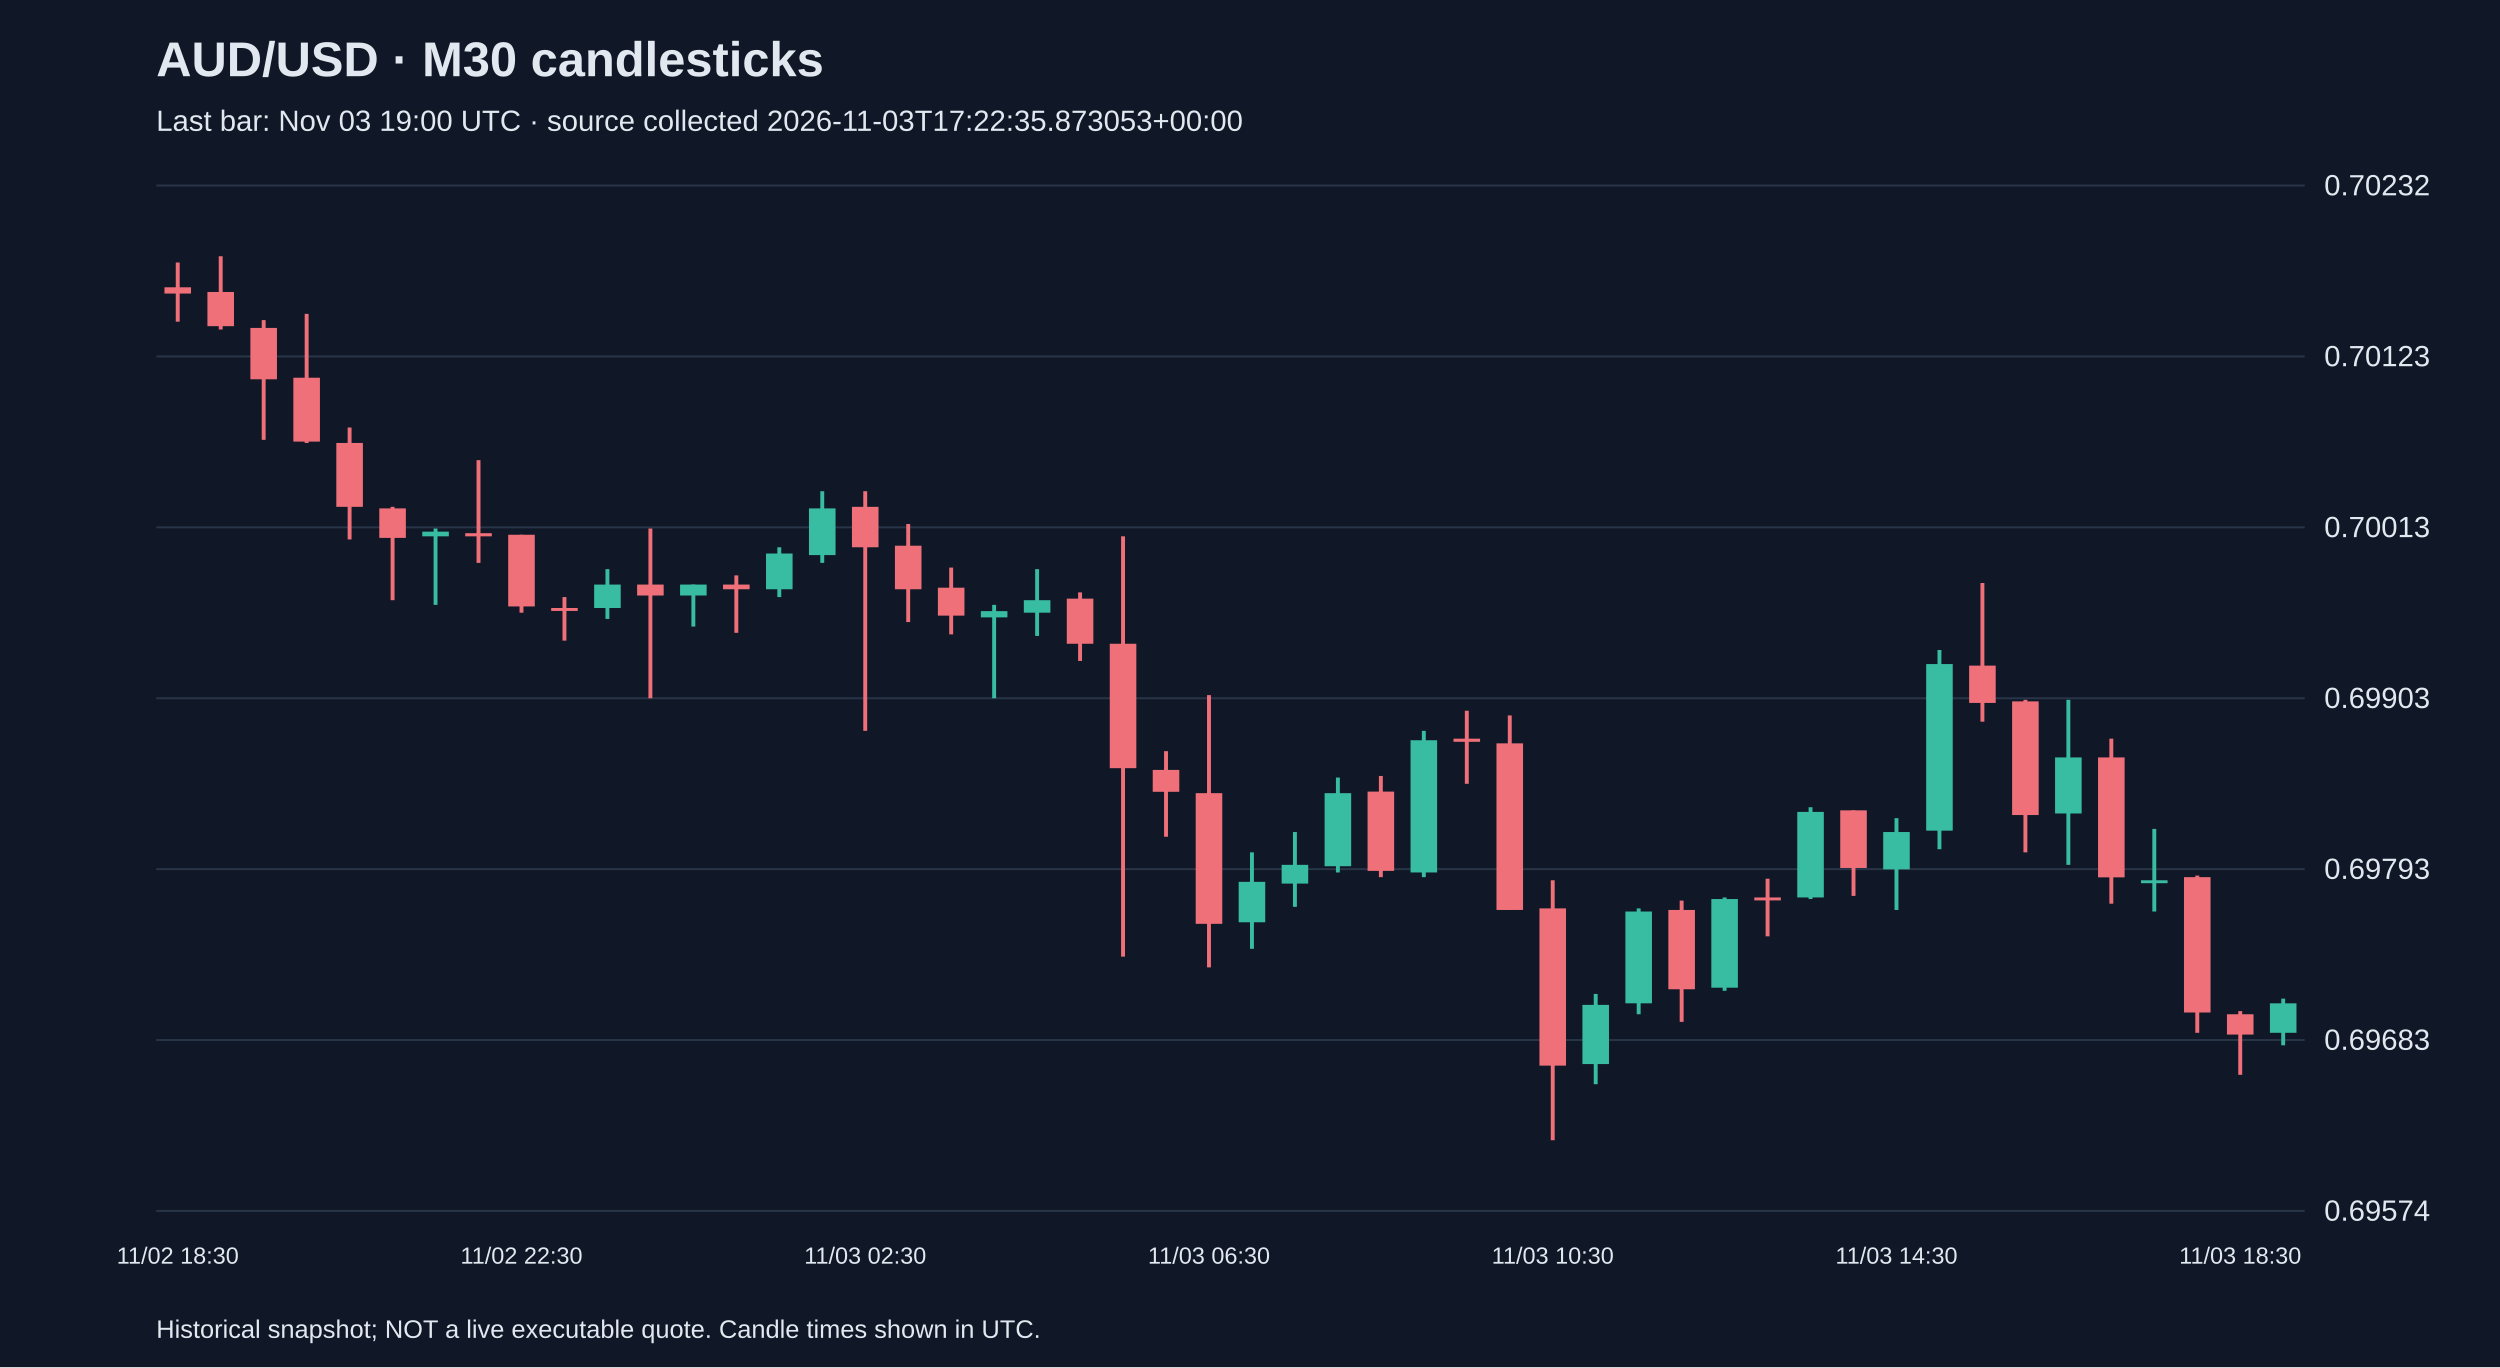
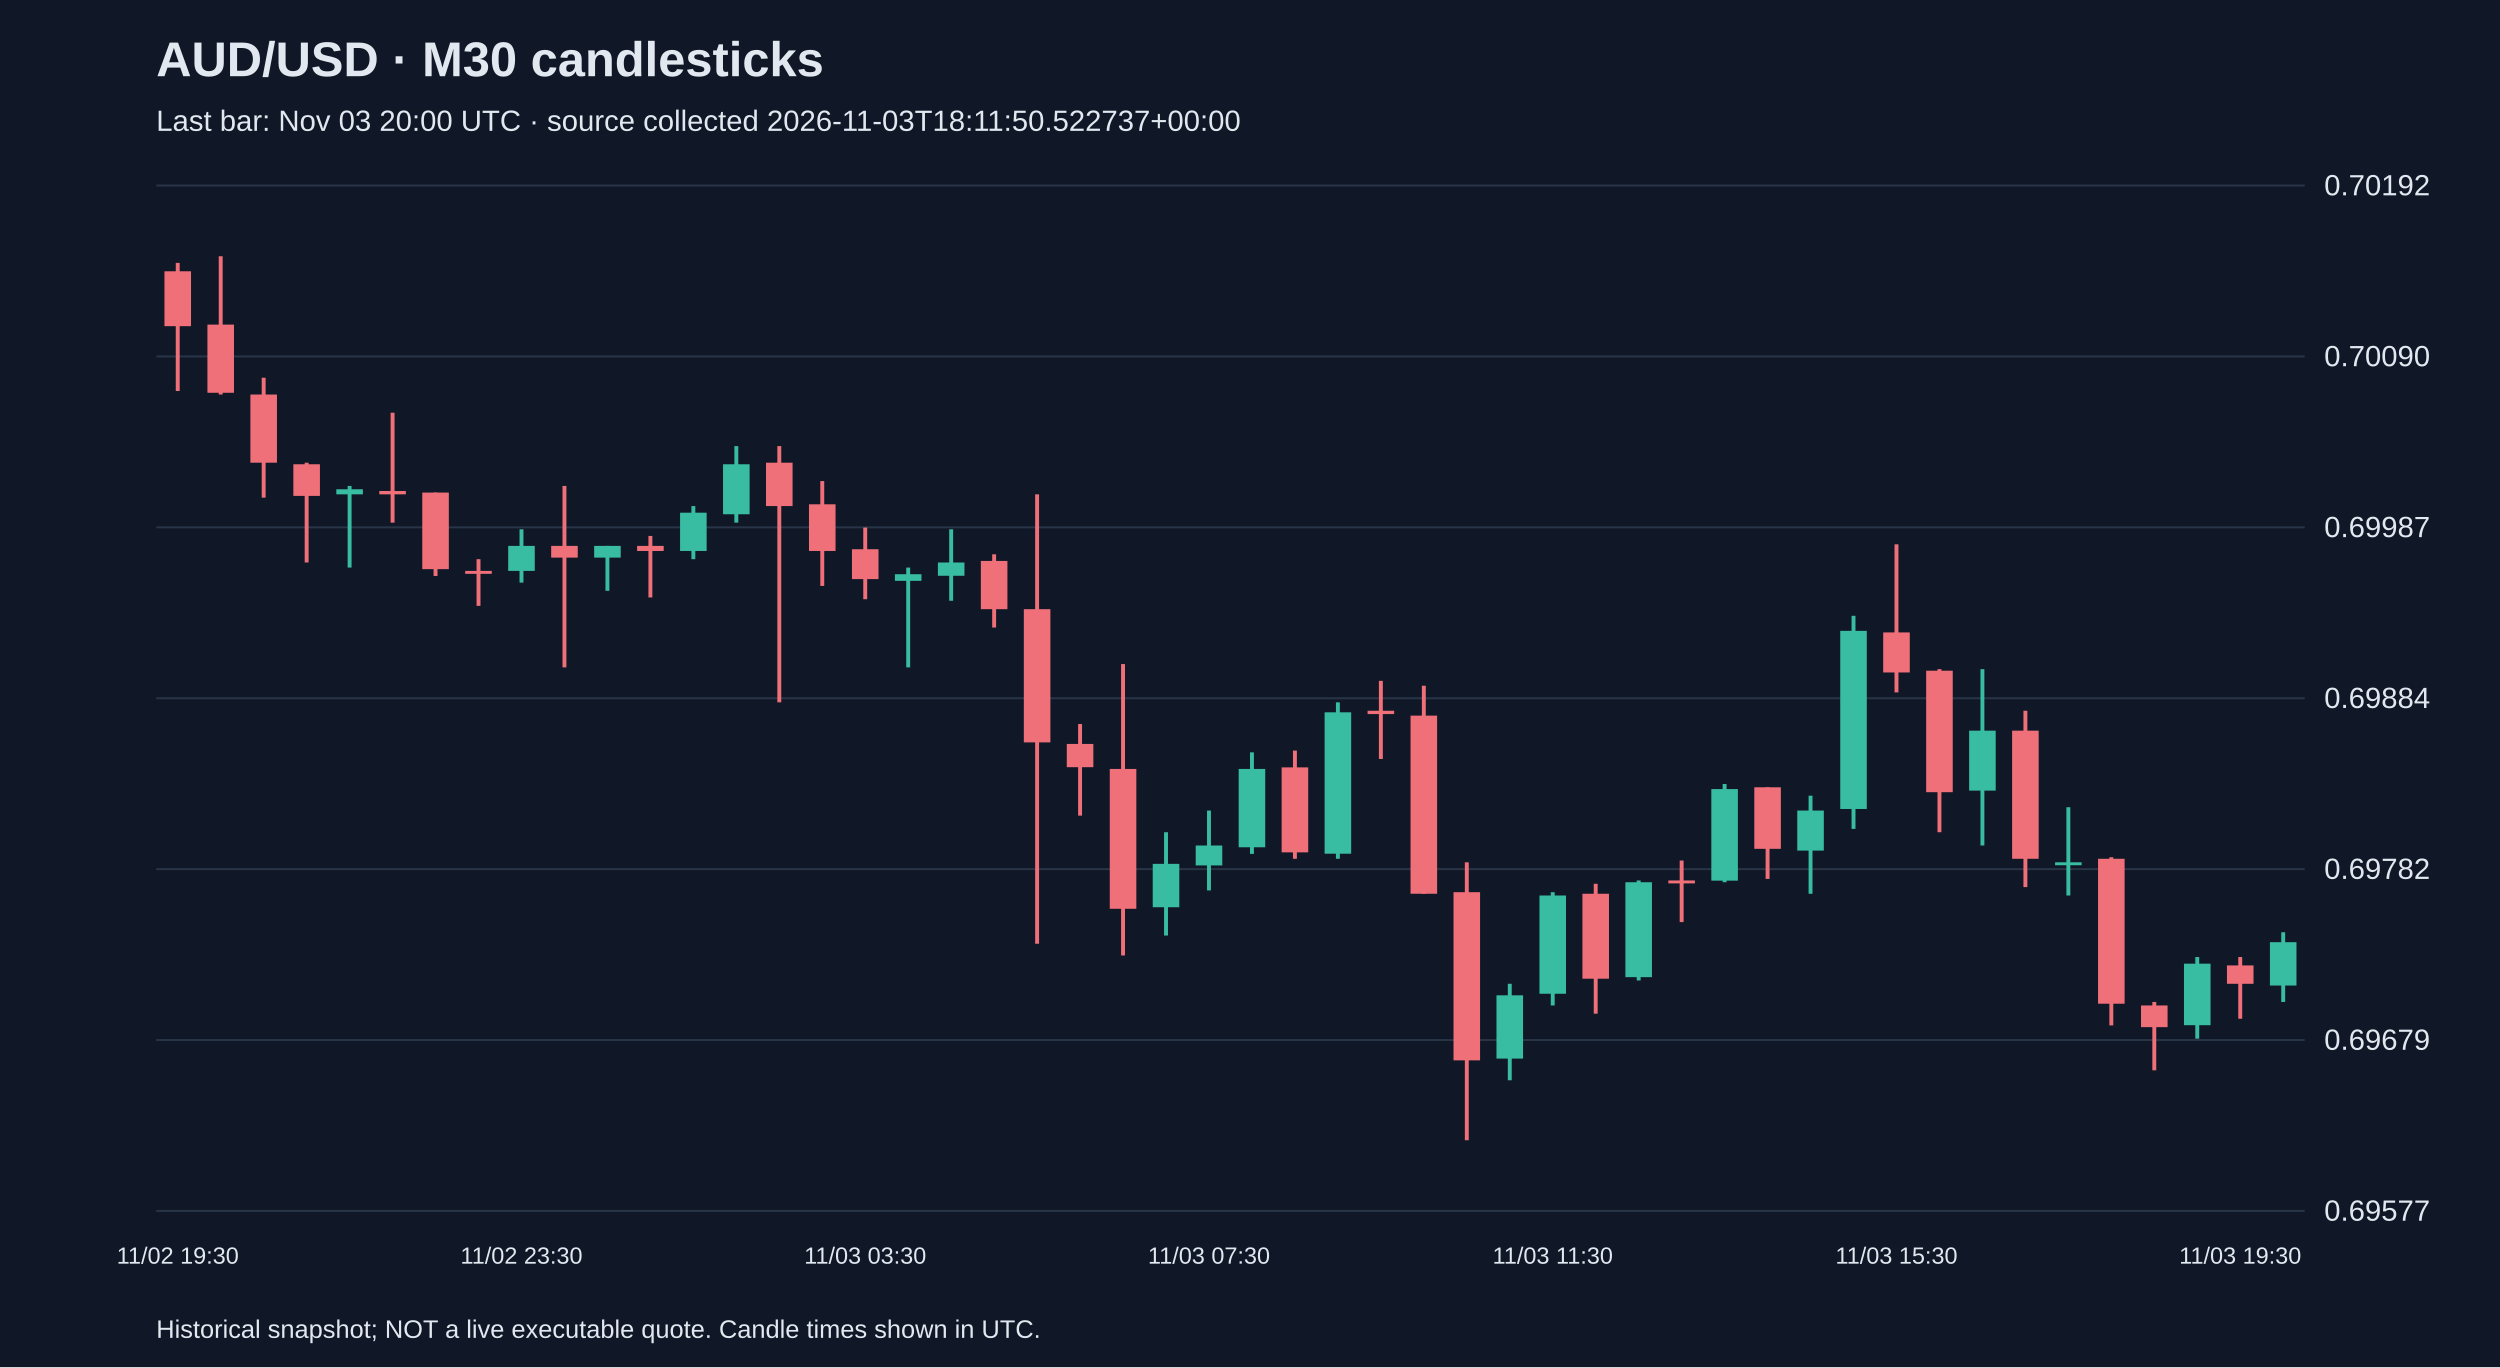
<svg xmlns="http://www.w3.org/2000/svg" viewBox="0 0 1280 700">
  <rect width="100%" height="100%" fill="#101827" />
  <style>text{font-family:Arial,sans-serif;fill:#e2e8f0}</style>
  <text x="80" y="39" font-size="25" font-weight="bold">AUD/USD · M30 candlesticks</text>
-   <text x="80" y="67" font-size="15" fill="#a6b1c5">Last bar: Nov 03 19:00 UTC · source collected 2026-11-03T17:22:35.873053+00:00</text>
+   <text x="80" y="67" font-size="15" fill="#a6b1c5">Last bar: Nov 03 20:00 UTC · source collected 2026-11-03T18:11:50.522737+00:00</text>
  <line x1="80" y1="620.0" x2="1180" y2="620.0" stroke="#283548" />
-   <text x="1190" y="625.0" font-size="15">0.69574</text>
+   <text x="1190" y="625.0" font-size="15">0.69577</text>
  <line x1="80" y1="532.5" x2="1180" y2="532.5" stroke="#283548" />
-   <text x="1190" y="537.5" font-size="15">0.69683</text>
+   <text x="1190" y="537.5" font-size="15">0.69679</text>
  <line x1="80" y1="445.0" x2="1180" y2="445.0" stroke="#283548" />
-   <text x="1190" y="450.0" font-size="15">0.69793</text>
+   <text x="1190" y="450.0" font-size="15">0.69782</text>
  <line x1="80" y1="357.5" x2="1180" y2="357.5" stroke="#283548" />
-   <text x="1190" y="362.5" font-size="15">0.69903</text>
+   <text x="1190" y="362.5" font-size="15">0.69884</text>
  <line x1="80" y1="270.0" x2="1180" y2="270.0" stroke="#283548" />
-   <text x="1190" y="275.0" font-size="15">0.70013</text>
+   <text x="1190" y="275.0" font-size="15">0.69987</text>
  <line x1="80" y1="182.5" x2="1180" y2="182.5" stroke="#283548" />
-   <text x="1190" y="187.5" font-size="15">0.70123</text>
+   <text x="1190" y="187.5" font-size="15">0.70090</text>
  <line x1="80" y1="95.0" x2="1180" y2="95.0" stroke="#283548" />
-   <text x="1190" y="100.0" font-size="15">0.70232</text>
-   <line x1="91.0" y1="134.4" x2="91.0" y2="164.7" stroke="#f07079" stroke-width="2" />
-   <rect x="84.2" y="147.1" width="13.6" height="3.2" fill="#f07079" />
-   <text x="91.0" y="647" text-anchor="middle" font-size="12">11/02 18:30</text>
-   <line x1="113.0" y1="131.2" x2="113.0" y2="168.7" stroke="#f07079" stroke-width="2" />
-   <rect x="106.2" y="149.5" width="13.6" height="17.5" fill="#f07079" />
-   <line x1="135.0" y1="163.9" x2="135.0" y2="225.2" stroke="#f07079" stroke-width="2" />
-   <rect x="128.2" y="167.9" width="13.6" height="26.3" fill="#f07079" />
-   <line x1="157.0" y1="160.7" x2="157.0" y2="226.8" stroke="#f07079" stroke-width="2" />
-   <rect x="150.2" y="193.4" width="13.6" height="32.7" fill="#f07079" />
-   <line x1="179.0" y1="218.9" x2="179.0" y2="276.2" stroke="#f07079" stroke-width="2" />
-   <rect x="172.2" y="226.8" width="13.6" height="32.7" fill="#f07079" />
-   <line x1="201.0" y1="259.5" x2="201.0" y2="307.3" stroke="#f07079" stroke-width="2" />
-   <rect x="194.2" y="260.3" width="13.6" height="15.1" fill="#f07079" />
-   <line x1="223.0" y1="270.6" x2="223.0" y2="309.7" stroke="#38bca2" stroke-width="2" />
-   <rect x="216.2" y="272.2" width="13.6" height="2.4" fill="#38bca2" />
-   <line x1="245.0" y1="235.6" x2="245.0" y2="288.2" stroke="#f07079" stroke-width="2" />
-   <rect x="238.2" y="273.0" width="13.6" height="1.6" fill="#f07079" />
-   <line x1="267.0" y1="273.8" x2="267.0" y2="313.7" stroke="#f07079" stroke-width="2" />
-   <rect x="260.2" y="273.8" width="13.6" height="36.7" fill="#f07079" />
-   <text x="267.0" y="647" text-anchor="middle" font-size="12">11/02 22:30</text>
-   <line x1="289.0" y1="305.7" x2="289.0" y2="328.0" stroke="#f07079" stroke-width="2" />
-   <rect x="282.2" y="311.3" width="13.6" height="1.5" fill="#f07079" />
-   <line x1="311.0" y1="291.4" x2="311.0" y2="316.9" stroke="#38bca2" stroke-width="2" />
-   <rect x="304.2" y="299.3" width="13.6" height="12.0" fill="#38bca2" />
-   <line x1="333.0" y1="270.6" x2="333.0" y2="357.5" stroke="#f07079" stroke-width="2" />
-   <rect x="326.2" y="299.3" width="13.6" height="5.6" fill="#f07079" />
-   <line x1="355.0" y1="299.3" x2="355.0" y2="320.8" stroke="#38bca2" stroke-width="2" />
-   <rect x="348.2" y="299.3" width="13.6" height="5.6" fill="#38bca2" />
-   <line x1="377.0" y1="294.6" x2="377.0" y2="324.0" stroke="#f07079" stroke-width="2" />
-   <rect x="370.2" y="299.3" width="13.6" height="2.4" fill="#f07079" />
-   <line x1="399.0" y1="280.2" x2="399.0" y2="305.7" stroke="#38bca2" stroke-width="2" />
-   <rect x="392.2" y="283.4" width="13.6" height="18.3" fill="#38bca2" />
-   <line x1="421.0" y1="251.5" x2="421.0" y2="288.2" stroke="#38bca2" stroke-width="2" />
-   <rect x="414.2" y="260.3" width="13.6" height="23.9" fill="#38bca2" />
-   <line x1="443.0" y1="251.5" x2="443.0" y2="374.2" stroke="#f07079" stroke-width="2" />
-   <rect x="436.2" y="259.5" width="13.6" height="20.7" fill="#f07079" />
-   <text x="443.0" y="647" text-anchor="middle" font-size="12">11/03 02:30</text>
-   <line x1="465.0" y1="268.3" x2="465.0" y2="318.5" stroke="#f07079" stroke-width="2" />
-   <rect x="458.2" y="279.4" width="13.6" height="22.3" fill="#f07079" />
-   <line x1="487.0" y1="290.6" x2="487.0" y2="324.8" stroke="#f07079" stroke-width="2" />
-   <rect x="480.2" y="300.9" width="13.6" height="14.3" fill="#f07079" />
-   <line x1="509.0" y1="309.7" x2="509.0" y2="357.5" stroke="#38bca2" stroke-width="2" />
-   <rect x="502.2" y="312.9" width="13.6" height="3.2" fill="#38bca2" />
-   <line x1="531.0" y1="291.4" x2="531.0" y2="325.6" stroke="#38bca2" stroke-width="2" />
-   <rect x="524.2" y="307.3" width="13.6" height="6.4" fill="#38bca2" />
-   <line x1="553.0" y1="303.3" x2="553.0" y2="338.4" stroke="#f07079" stroke-width="2" />
-   <rect x="546.2" y="306.5" width="13.6" height="23.1" fill="#f07079" />
-   <line x1="575.0" y1="274.6" x2="575.0" y2="489.8" stroke="#f07079" stroke-width="2" />
-   <rect x="568.2" y="329.6" width="13.6" height="63.7" fill="#f07079" />
-   <line x1="597.0" y1="384.6" x2="597.0" y2="428.4" stroke="#f07079" stroke-width="2" />
-   <rect x="590.2" y="394.2" width="13.6" height="11.2" fill="#f07079" />
-   <line x1="619.0" y1="355.9" x2="619.0" y2="495.3" stroke="#f07079" stroke-width="2" />
-   <rect x="612.2" y="406.1" width="13.6" height="66.9" fill="#f07079" />
-   <text x="619.0" y="647" text-anchor="middle" font-size="12">11/03 06:30</text>
-   <line x1="641.0" y1="436.4" x2="641.0" y2="485.8" stroke="#38bca2" stroke-width="2" />
-   <rect x="634.2" y="451.5" width="13.6" height="20.7" fill="#38bca2" />
-   <line x1="663.0" y1="426.0" x2="663.0" y2="464.3" stroke="#38bca2" stroke-width="2" />
-   <rect x="656.2" y="442.8" width="13.6" height="9.6" fill="#38bca2" />
-   <line x1="685.0" y1="398.1" x2="685.0" y2="446.7" stroke="#38bca2" stroke-width="2" />
-   <rect x="678.2" y="406.1" width="13.6" height="37.4" fill="#38bca2" />
-   <line x1="707.0" y1="397.3" x2="707.0" y2="449.1" stroke="#f07079" stroke-width="2" />
-   <rect x="700.2" y="405.3" width="13.6" height="40.6" fill="#f07079" />
-   <line x1="729.0" y1="374.2" x2="729.0" y2="449.1" stroke="#38bca2" stroke-width="2" />
-   <rect x="722.2" y="379.0" width="13.6" height="67.7" fill="#38bca2" />
-   <line x1="751.0" y1="363.9" x2="751.0" y2="401.3" stroke="#f07079" stroke-width="2" />
-   <rect x="744.2" y="378.2" width="13.6" height="1.6" fill="#f07079" />
-   <line x1="773.0" y1="366.3" x2="773.0" y2="465.9" stroke="#f07079" stroke-width="2" />
-   <rect x="766.2" y="380.6" width="13.6" height="85.3" fill="#f07079" />
-   <line x1="795.0" y1="450.7" x2="795.0" y2="583.8" stroke="#f07079" stroke-width="2" />
-   <rect x="788.2" y="465.1" width="13.6" height="80.5" fill="#f07079" />
-   <text x="795.0" y="647" text-anchor="middle" font-size="12">11/03 10:30</text>
-   <line x1="817.0" y1="508.9" x2="817.0" y2="555.1" stroke="#38bca2" stroke-width="2" />
-   <rect x="810.2" y="514.5" width="13.6" height="30.3" fill="#38bca2" />
-   <line x1="839.0" y1="465.1" x2="839.0" y2="519.3" stroke="#38bca2" stroke-width="2" />
-   <rect x="832.2" y="466.7" width="13.6" height="47.0" fill="#38bca2" />
-   <line x1="861.0" y1="461.1" x2="861.0" y2="523.2" stroke="#f07079" stroke-width="2" />
-   <rect x="854.2" y="465.9" width="13.6" height="40.6" fill="#f07079" />
-   <line x1="883.0" y1="459.5" x2="883.0" y2="507.3" stroke="#38bca2" stroke-width="2" />
-   <rect x="876.2" y="460.3" width="13.6" height="45.4" fill="#38bca2" />
-   <line x1="905.0" y1="449.9" x2="905.0" y2="479.4" stroke="#f07079" stroke-width="2" />
-   <rect x="898.2" y="459.5" width="13.6" height="1.5" fill="#f07079" />
-   <line x1="927.0" y1="413.3" x2="927.0" y2="460.3" stroke="#38bca2" stroke-width="2" />
-   <rect x="920.2" y="415.7" width="13.6" height="43.8" fill="#38bca2" />
-   <line x1="949.0" y1="414.9" x2="949.0" y2="458.7" stroke="#f07079" stroke-width="2" />
-   <rect x="942.2" y="414.9" width="13.6" height="29.5" fill="#f07079" />
-   <line x1="971.0" y1="418.9" x2="971.0" y2="465.9" stroke="#38bca2" stroke-width="2" />
-   <rect x="964.2" y="426.0" width="13.6" height="19.1" fill="#38bca2" />
-   <text x="971.0" y="647" text-anchor="middle" font-size="12">11/03 14:30</text>
-   <line x1="993.0" y1="332.8" x2="993.0" y2="434.8" stroke="#38bca2" stroke-width="2" />
-   <rect x="986.2" y="340.0" width="13.6" height="85.3" fill="#38bca2" />
-   <line x1="1015.0" y1="298.5" x2="1015.0" y2="369.5" stroke="#f07079" stroke-width="2" />
-   <rect x="1008.2" y="340.8" width="13.6" height="19.1" fill="#f07079" />
-   <line x1="1037.0" y1="358.3" x2="1037.0" y2="436.4" stroke="#f07079" stroke-width="2" />
-   <rect x="1030.2" y="359.1" width="13.6" height="58.2" fill="#f07079" />
-   <line x1="1059.0" y1="358.3" x2="1059.0" y2="442.8" stroke="#38bca2" stroke-width="2" />
-   <rect x="1052.2" y="387.8" width="13.6" height="28.7" fill="#38bca2" />
-   <line x1="1081.0" y1="378.2" x2="1081.0" y2="462.7" stroke="#f07079" stroke-width="2" />
-   <rect x="1074.2" y="387.8" width="13.6" height="61.4" fill="#f07079" />
-   <line x1="1103.0" y1="424.4" x2="1103.0" y2="466.7" stroke="#38bca2" stroke-width="2" />
-   <rect x="1096.2" y="450.7" width="13.6" height="1.5" fill="#38bca2" />
-   <line x1="1125.0" y1="448.3" x2="1125.0" y2="528.8" stroke="#f07079" stroke-width="2" />
-   <rect x="1118.2" y="449.1" width="13.6" height="69.3" fill="#f07079" />
-   <line x1="1147.0" y1="517.7" x2="1147.0" y2="550.3" stroke="#f07079" stroke-width="2" />
-   <rect x="1140.2" y="519.3" width="13.6" height="10.4" fill="#f07079" />
-   <text x="1147.0" y="647" text-anchor="middle" font-size="12">11/03 18:30</text>
-   <line x1="1169.0" y1="511.3" x2="1169.0" y2="535.2" stroke="#38bca2" stroke-width="2" />
-   <rect x="1162.2" y="513.7" width="13.6" height="15.1" fill="#38bca2" />
+   <text x="1190" y="100.0" font-size="15">0.70192</text>
+   <line x1="91.0" y1="134.6" x2="91.0" y2="200.2" stroke="#f07079" stroke-width="2" />
+   <rect x="84.2" y="138.9" width="13.6" height="28.1" fill="#f07079" />
+   <text x="91.0" y="647" text-anchor="middle" font-size="12">11/02 19:30</text>
+   <line x1="113.0" y1="131.2" x2="113.0" y2="202.0" stroke="#f07079" stroke-width="2" />
+   <rect x="106.2" y="166.2" width="13.6" height="34.9" fill="#f07079" />
+   <line x1="135.0" y1="193.4" x2="135.0" y2="254.8" stroke="#f07079" stroke-width="2" />
+   <rect x="128.2" y="202.0" width="13.6" height="34.9" fill="#f07079" />
+   <line x1="157.0" y1="236.9" x2="157.0" y2="288.0" stroke="#f07079" stroke-width="2" />
+   <rect x="150.2" y="237.7" width="13.6" height="16.2" fill="#f07079" />
+   <line x1="179.0" y1="248.8" x2="179.0" y2="290.6" stroke="#38bca2" stroke-width="2" />
+   <rect x="172.2" y="250.5" width="13.6" height="2.6" fill="#38bca2" />
+   <line x1="201.0" y1="211.3" x2="201.0" y2="267.6" stroke="#f07079" stroke-width="2" />
+   <rect x="194.2" y="251.4" width="13.6" height="1.7" fill="#f07079" />
+   <line x1="223.0" y1="252.2" x2="223.0" y2="294.9" stroke="#f07079" stroke-width="2" />
+   <rect x="216.2" y="252.2" width="13.6" height="39.2" fill="#f07079" />
+   <line x1="245.0" y1="286.3" x2="245.0" y2="310.2" stroke="#f07079" stroke-width="2" />
+   <rect x="238.2" y="292.3" width="13.6" height="1.5" fill="#f07079" />
+   <line x1="267.0" y1="271.0" x2="267.0" y2="298.3" stroke="#38bca2" stroke-width="2" />
+   <rect x="260.2" y="279.5" width="13.6" height="12.8" fill="#38bca2" />
+   <text x="267.0" y="647" text-anchor="middle" font-size="12">11/02 23:30</text>
+   <line x1="289.0" y1="248.8" x2="289.0" y2="341.7" stroke="#f07079" stroke-width="2" />
+   <rect x="282.2" y="279.5" width="13.6" height="6.0" fill="#f07079" />
+   <line x1="311.0" y1="279.5" x2="311.0" y2="302.5" stroke="#38bca2" stroke-width="2" />
+   <rect x="304.2" y="279.5" width="13.6" height="6.0" fill="#38bca2" />
+   <line x1="333.0" y1="274.4" x2="333.0" y2="305.9" stroke="#f07079" stroke-width="2" />
+   <rect x="326.2" y="279.5" width="13.6" height="2.6" fill="#f07079" />
+   <line x1="355.0" y1="259.1" x2="355.0" y2="286.3" stroke="#38bca2" stroke-width="2" />
+   <rect x="348.2" y="262.5" width="13.6" height="19.6" fill="#38bca2" />
+   <line x1="377.0" y1="228.4" x2="377.0" y2="267.6" stroke="#38bca2" stroke-width="2" />
+   <rect x="370.2" y="237.7" width="13.6" height="25.6" fill="#38bca2" />
+   <line x1="399.0" y1="228.4" x2="399.0" y2="359.6" stroke="#f07079" stroke-width="2" />
+   <rect x="392.2" y="236.9" width="13.6" height="22.2" fill="#f07079" />
+   <line x1="421.0" y1="246.3" x2="421.0" y2="300.0" stroke="#f07079" stroke-width="2" />
+   <rect x="414.2" y="258.2" width="13.6" height="23.9" fill="#f07079" />
+   <line x1="443.0" y1="270.1" x2="443.0" y2="306.8" stroke="#f07079" stroke-width="2" />
+   <rect x="436.2" y="281.2" width="13.6" height="15.3" fill="#f07079" />
+   <text x="443.0" y="647" text-anchor="middle" font-size="12">11/03 03:30</text>
+   <line x1="465.0" y1="290.6" x2="465.0" y2="341.7" stroke="#38bca2" stroke-width="2" />
+   <rect x="458.2" y="294.0" width="13.6" height="3.4" fill="#38bca2" />
+   <line x1="487.0" y1="271.0" x2="487.0" y2="307.6" stroke="#38bca2" stroke-width="2" />
+   <rect x="480.2" y="288.0" width="13.6" height="6.8" fill="#38bca2" />
+   <line x1="509.0" y1="283.8" x2="509.0" y2="321.3" stroke="#f07079" stroke-width="2" />
+   <rect x="502.2" y="287.2" width="13.6" height="24.7" fill="#f07079" />
+   <line x1="531.0" y1="253.1" x2="531.0" y2="483.2" stroke="#f07079" stroke-width="2" />
+   <rect x="524.2" y="311.9" width="13.6" height="68.2" fill="#f07079" />
+   <line x1="553.0" y1="370.7" x2="553.0" y2="417.6" stroke="#f07079" stroke-width="2" />
+   <rect x="546.2" y="380.9" width="13.6" height="11.9" fill="#f07079" />
+   <line x1="575.0" y1="340.0" x2="575.0" y2="489.2" stroke="#f07079" stroke-width="2" />
+   <rect x="568.2" y="393.7" width="13.6" height="71.6" fill="#f07079" />
+   <line x1="597.0" y1="426.1" x2="597.0" y2="479.0" stroke="#38bca2" stroke-width="2" />
+   <rect x="590.2" y="442.3" width="13.6" height="22.2" fill="#38bca2" />
+   <line x1="619.0" y1="415.0" x2="619.0" y2="455.9" stroke="#38bca2" stroke-width="2" />
+   <rect x="612.2" y="432.9" width="13.6" height="10.2" fill="#38bca2" />
+   <text x="619.0" y="647" text-anchor="middle" font-size="12">11/03 07:30</text>
+   <line x1="641.0" y1="385.2" x2="641.0" y2="437.2" stroke="#38bca2" stroke-width="2" />
+   <rect x="634.2" y="393.7" width="13.6" height="40.1" fill="#38bca2" />
+   <line x1="663.0" y1="384.3" x2="663.0" y2="439.7" stroke="#f07079" stroke-width="2" />
+   <rect x="656.2" y="392.9" width="13.6" height="43.5" fill="#f07079" />
+   <line x1="685.0" y1="359.6" x2="685.0" y2="439.7" stroke="#38bca2" stroke-width="2" />
+   <rect x="678.2" y="364.7" width="13.6" height="72.4" fill="#38bca2" />
+   <line x1="707.0" y1="348.6" x2="707.0" y2="388.6" stroke="#f07079" stroke-width="2" />
+   <rect x="700.2" y="363.9" width="13.6" height="1.7" fill="#f07079" />
+   <line x1="729.0" y1="351.1" x2="729.0" y2="457.6" stroke="#f07079" stroke-width="2" />
+   <rect x="722.2" y="366.4" width="13.6" height="91.2" fill="#f07079" />
+   <line x1="751.0" y1="441.5" x2="751.0" y2="583.8" stroke="#f07079" stroke-width="2" />
+   <rect x="744.2" y="456.8" width="13.6" height="86.1" fill="#f07079" />
+   <line x1="773.0" y1="503.7" x2="773.0" y2="553.1" stroke="#38bca2" stroke-width="2" />
+   <rect x="766.2" y="509.6" width="13.6" height="32.4" fill="#38bca2" />
+   <line x1="795.0" y1="456.8" x2="795.0" y2="514.8" stroke="#38bca2" stroke-width="2" />
+   <rect x="788.2" y="458.5" width="13.6" height="50.3" fill="#38bca2" />
+   <text x="795.0" y="647" text-anchor="middle" font-size="12">11/03 11:30</text>
+   <line x1="817.0" y1="452.5" x2="817.0" y2="519.0" stroke="#f07079" stroke-width="2" />
+   <rect x="810.2" y="457.6" width="13.6" height="43.5" fill="#f07079" />
+   <line x1="839.0" y1="450.8" x2="839.0" y2="502.0" stroke="#38bca2" stroke-width="2" />
+   <rect x="832.2" y="451.7" width="13.6" height="48.6" fill="#38bca2" />
+   <line x1="861.0" y1="440.6" x2="861.0" y2="472.1" stroke="#f07079" stroke-width="2" />
+   <rect x="854.2" y="450.8" width="13.6" height="1.5" fill="#f07079" />
+   <line x1="883.0" y1="401.4" x2="883.0" y2="451.7" stroke="#38bca2" stroke-width="2" />
+   <rect x="876.2" y="404.0" width="13.6" height="46.9" fill="#38bca2" />
+   <line x1="905.0" y1="403.1" x2="905.0" y2="450.0" stroke="#f07079" stroke-width="2" />
+   <rect x="898.2" y="403.1" width="13.6" height="31.5" fill="#f07079" />
+   <line x1="927.0" y1="407.4" x2="927.0" y2="457.6" stroke="#38bca2" stroke-width="2" />
+   <rect x="920.2" y="415.0" width="13.6" height="20.5" fill="#38bca2" />
+   <line x1="949.0" y1="315.3" x2="949.0" y2="424.4" stroke="#38bca2" stroke-width="2" />
+   <rect x="942.2" y="323.0" width="13.6" height="91.2" fill="#38bca2" />
+   <line x1="971.0" y1="278.7" x2="971.0" y2="354.5" stroke="#f07079" stroke-width="2" />
+   <rect x="964.2" y="323.8" width="13.6" height="20.5" fill="#f07079" />
+   <text x="971.0" y="647" text-anchor="middle" font-size="12">11/03 15:30</text>
+   <line x1="993.0" y1="342.6" x2="993.0" y2="426.1" stroke="#f07079" stroke-width="2" />
+   <rect x="986.2" y="343.4" width="13.6" height="62.2" fill="#f07079" />
+   <line x1="1015.0" y1="342.6" x2="1015.0" y2="432.9" stroke="#38bca2" stroke-width="2" />
+   <rect x="1008.2" y="374.1" width="13.6" height="30.7" fill="#38bca2" />
+   <line x1="1037.0" y1="363.9" x2="1037.0" y2="454.2" stroke="#f07079" stroke-width="2" />
+   <rect x="1030.2" y="374.1" width="13.6" height="65.6" fill="#f07079" />
+   <line x1="1059.0" y1="413.3" x2="1059.0" y2="458.5" stroke="#38bca2" stroke-width="2" />
+   <rect x="1052.2" y="441.5" width="13.6" height="1.5" fill="#38bca2" />
+   <line x1="1081.0" y1="438.9" x2="1081.0" y2="525.0" stroke="#f07079" stroke-width="2" />
+   <rect x="1074.2" y="439.7" width="13.6" height="74.2" fill="#f07079" />
+   <line x1="1103.0" y1="513.0" x2="1103.0" y2="548.0" stroke="#f07079" stroke-width="2" />
+   <rect x="1096.2" y="514.8" width="13.6" height="11.1" fill="#f07079" />
+   <line x1="1125.0" y1="490.0" x2="1125.0" y2="531.8" stroke="#38bca2" stroke-width="2" />
+   <rect x="1118.2" y="493.4" width="13.6" height="31.5" fill="#38bca2" />
+   <line x1="1147.0" y1="490.0" x2="1147.0" y2="521.6" stroke="#f07079" stroke-width="2" />
+   <rect x="1140.2" y="494.3" width="13.6" height="9.4" fill="#f07079" />
+   <text x="1147.0" y="647" text-anchor="middle" font-size="12">11/03 19:30</text>
+   <line x1="1169.0" y1="477.3" x2="1169.0" y2="513.0" stroke="#38bca2" stroke-width="2" />
+   <rect x="1162.2" y="482.4" width="13.6" height="22.2" fill="#38bca2" />
  <text x="80" y="685" font-size="13">Historical snapshot; NOT a live executable quote. Candle times shown in UTC.</text>
</svg>
